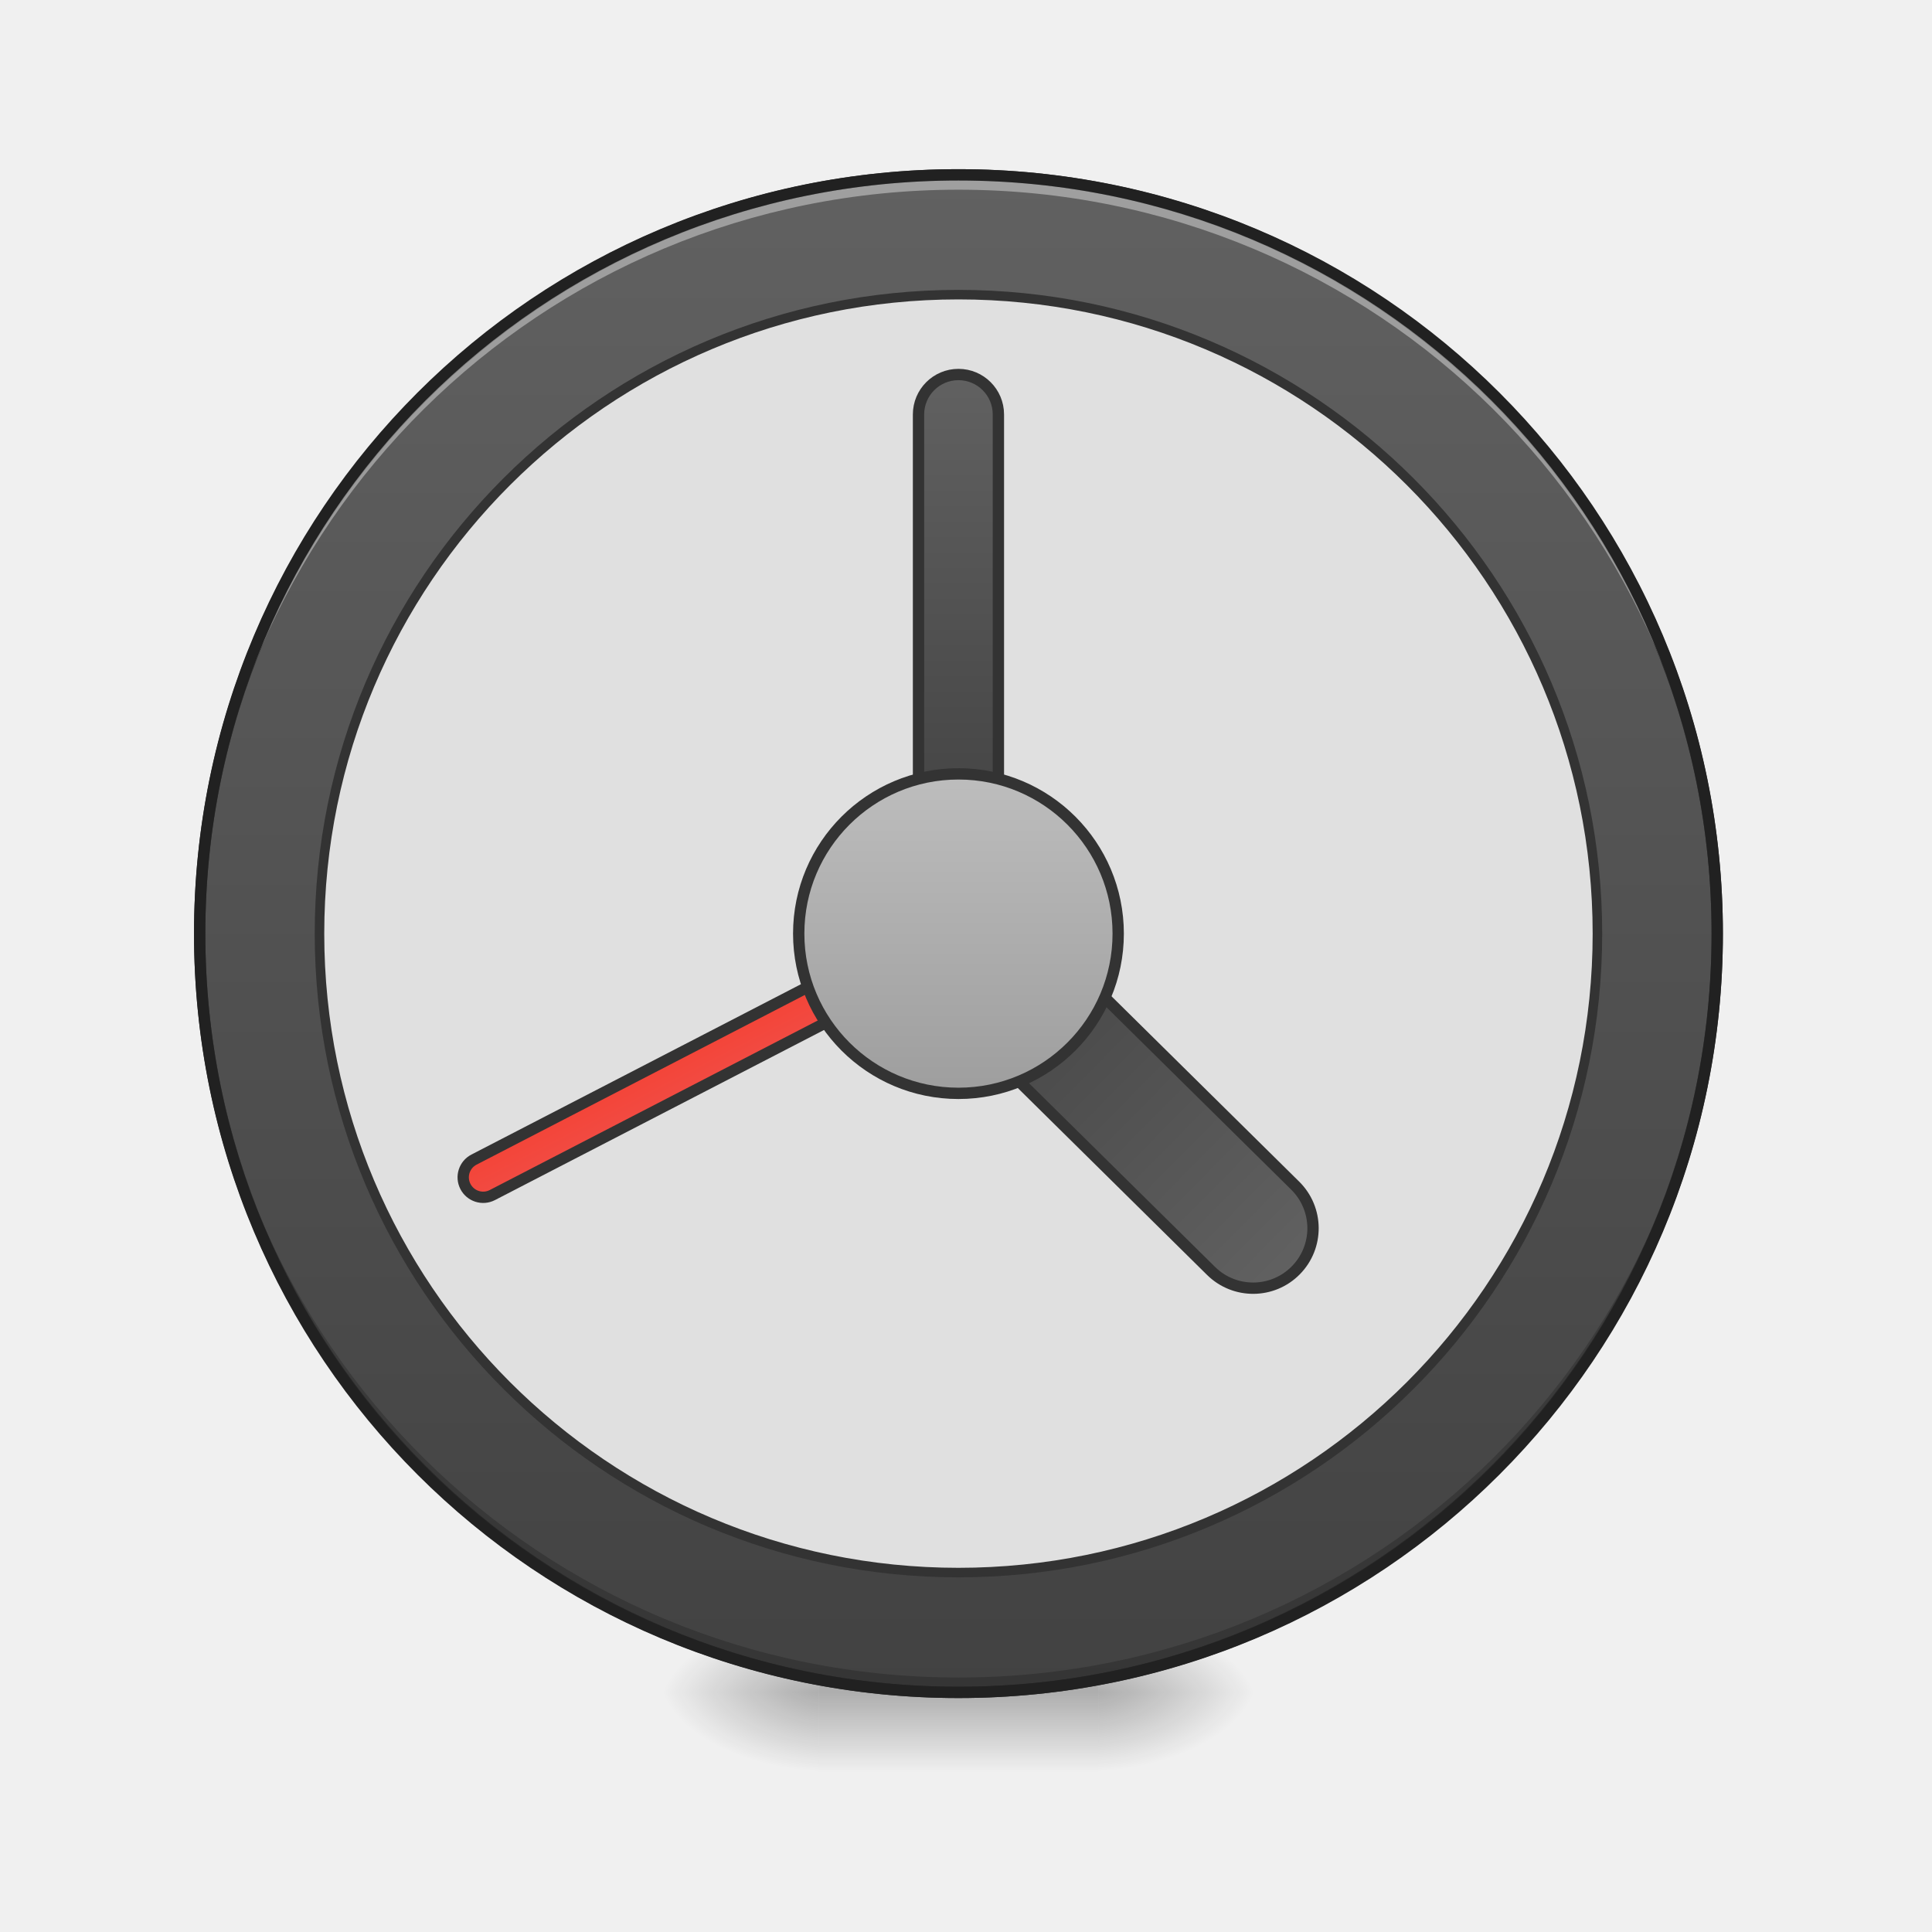
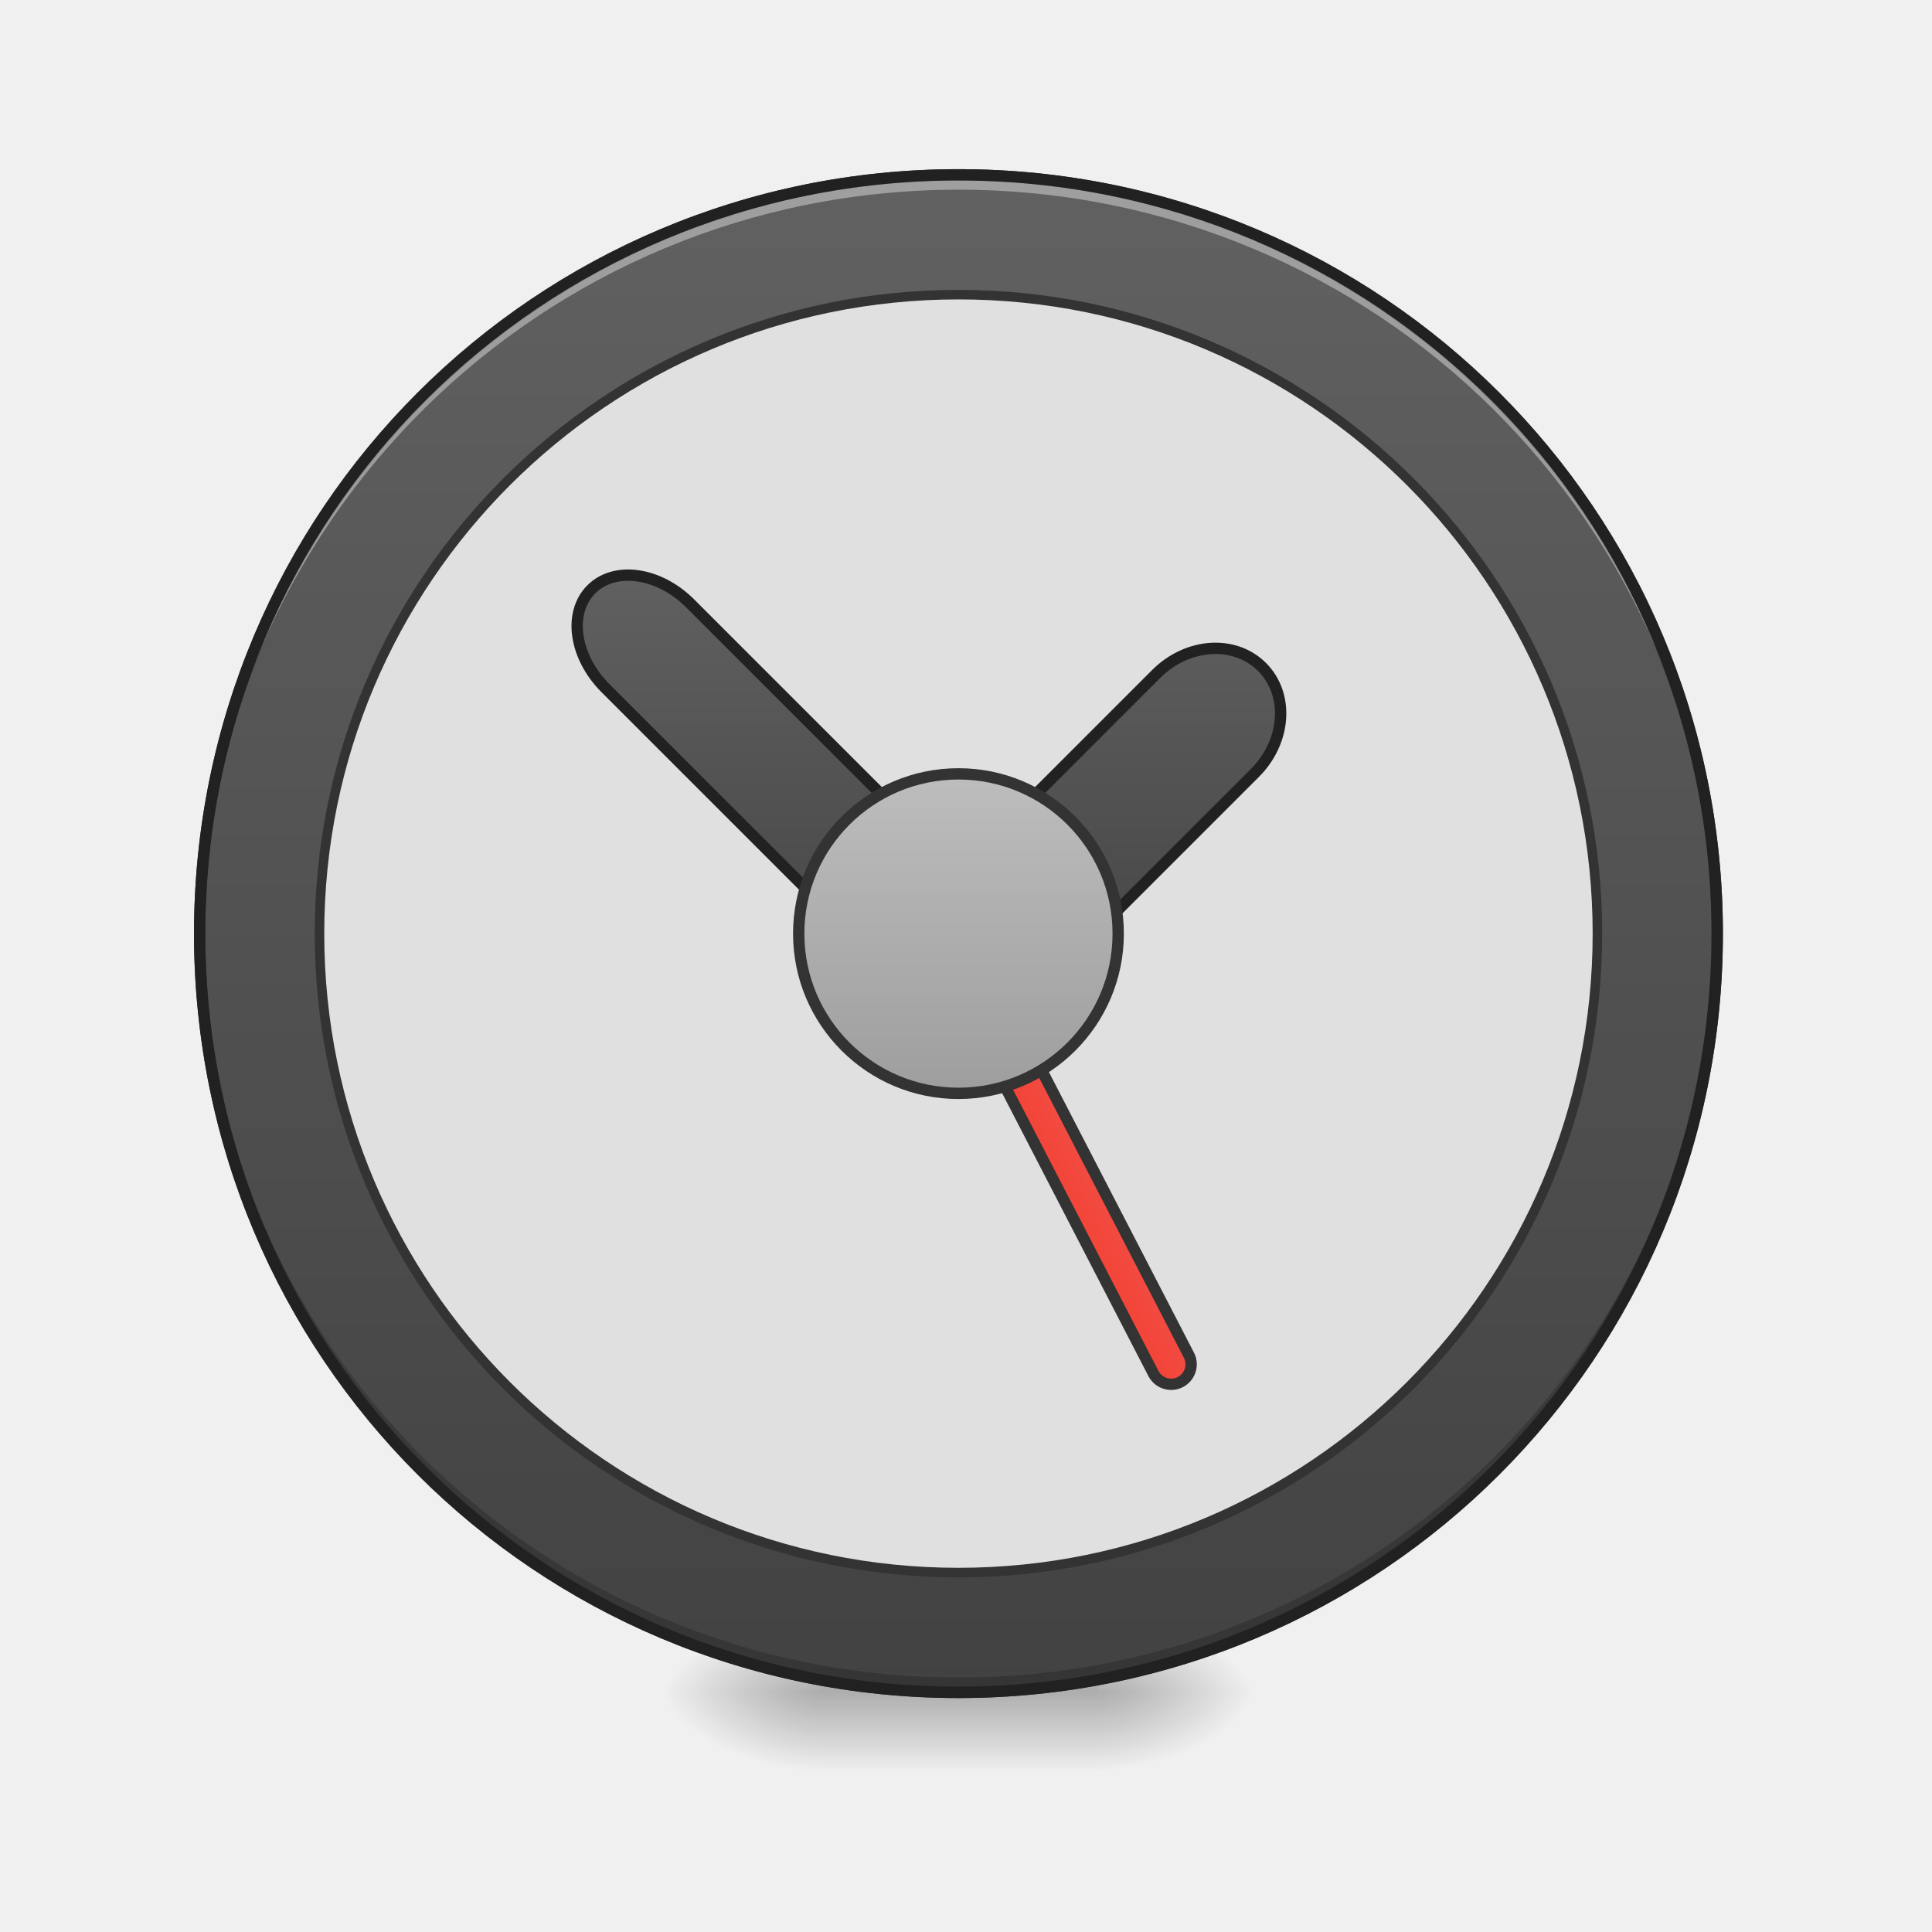
<svg xmlns="http://www.w3.org/2000/svg" xmlns:xlink="http://www.w3.org/1999/xlink" width="512mm" height="512mm" viewBox="0 0 512 512" version="1.1" id="svg3705">
  <defs id="defs3699">
    <linearGradient id="linearGradient874">
      <stop id="stop870" offset="0" style="stop-color:#e0e0e0;stop-opacity:1" />
      <stop id="stop872" offset="1" style="stop-color:#e0e0e0;stop-opacity:1" />
    </linearGradient>
    <linearGradient id="linearGradient878">
      <stop style="stop-color:#f44336;stop-opacity:1" offset="0" id="stop874" />
      <stop style="stop-color:#ef5350;stop-opacity:1" offset="1" id="stop876" />
    </linearGradient>
    <linearGradient id="linearGradient873">
      <stop style="stop-color:#9e9e9e;stop-opacity:1" offset="0" id="stop869" />
      <stop style="stop-color:#bdbdbd;stop-opacity:1" offset="1" id="stop871" />
    </linearGradient>
    <linearGradient id="linearGradient970">
      <stop style="stop-color:#616161;stop-opacity:1" offset="0" id="stop966" />
      <stop style="stop-color:#424242;stop-opacity:1" offset="1" id="stop968" />
    </linearGradient>
    <linearGradient id="linearGradient930">
      <stop style="stop-color:#000000;stop-opacity:0.314" offset="0" id="stop924" />
      <stop id="stop926" offset="0.222" style="stop-color:#000000;stop-opacity:0.275" />
      <stop style="stop-color:#000000;stop-opacity:0;" offset="1" id="stop928" />
    </linearGradient>
    <linearGradient xlink:href="#linearGradient970" id="linearGradient876" x1="254" y1="-168.667" x2="254" y2="233.5" gradientUnits="userSpaceOnUse" />
    <radialGradient xlink:href="#linearGradient930" id="radialGradient869" gradientUnits="userSpaceOnUse" gradientTransform="matrix(2.7864596e-6,1.25,-2.25,1.624462e-6,-287.8226,-1225.762)" cx="450.909" cy="189.579" fx="450.909" fy="189.579" r="21.167" />
    <radialGradient xlink:href="#linearGradient930" id="radialGradient871" gradientUnits="userSpaceOnUse" gradientTransform="matrix(2.7864596e-6,1.25,-2.25,1.624462e-6,1204.427,87.90515)" cx="450.909" cy="189.579" fx="450.909" fy="189.579" r="21.167" />
    <radialGradient xlink:href="#linearGradient930" id="radialGradient873" gradientUnits="userSpaceOnUse" gradientTransform="matrix(2.7864596e-6,1.25,-2.25,1.624462e-6,1204.427,-1225.762)" cx="450.909" cy="189.579" fx="450.909" fy="189.579" r="21.167" />
    <radialGradient xlink:href="#linearGradient930" id="radialGradient875" gradientUnits="userSpaceOnUse" gradientTransform="matrix(2.7864596e-6,1.25,-2.25,1.624462e-6,-287.8226,87.90514)" cx="450.909" cy="189.579" fx="450.909" fy="189.579" r="21.167" />
    <linearGradient xlink:href="#linearGradient3756-3" id="linearGradient4620" gradientUnits="userSpaceOnUse" gradientTransform="matrix(0.2137405,0,0,1,199.4272,2.7480786e-5)" x1="255.323" y1="233.5" x2="255.323" y2="254.667" />
    <linearGradient id="linearGradient3756-3">
      <stop style="stop-color:#000000;stop-opacity:0.275" offset="0" id="stop3752" />
      <stop style="stop-color:#000000;stop-opacity:0;" offset="1" id="stop3754" />
    </linearGradient>
-     <linearGradient xlink:href="#linearGradient970" id="linearGradient875" x1="254" y1="-94.583" x2="254" y2="32.417" gradientUnits="userSpaceOnUse" gradientTransform="translate(-1.0172526e-5,-21.16666)" />
    <linearGradient xlink:href="#linearGradient873" id="linearGradient889" x1="243.417" y1="74.75" x2="243.417" y2="-9.917" gradientUnits="userSpaceOnUse" />
    <linearGradient xlink:href="#linearGradient874" id="linearGradient895" gradientUnits="userSpaceOnUse" x1="254" y1="-168.667" x2="254" y2="233.5" gradientTransform="matrix(0.8421053,0,0,0.8421053,40.10526,5.118413)" />
-     <linearGradient xlink:href="#linearGradient878" id="linearGradient880" x1="241.917" y1="111.792" x2="266.083" y2="111.792" gradientUnits="userSpaceOnUse" gradientTransform="translate(-103.7343,-255.0751)" />
-     <linearGradient xlink:href="#linearGradient970" id="linearGradient907" gradientUnits="userSpaceOnUse" gradientTransform="translate(-408.718,-235.233)" x1="254" y1="-94.583" x2="254" y2="32.417" />
+     <linearGradient xlink:href="#linearGradient878" id="linearGradient880" x1="241.917" y1="111.792" x2="266.083" y2="111.792" gradientUnits="userSpaceOnUse" gradientTransform="translate(-40.30527,86.84806)" />
+     <linearGradient xlink:href="#linearGradient970" id="linearGradient883" x1="327.496" y1="-56.955" x2="239.565" y2="30.977" gradientUnits="userSpaceOnUse" gradientTransform="rotate(-45,276.7166,36.53424)" />
  </defs>
  <g id="layer1" transform="translate(0,215)">
    <g id="g897" transform="translate(-2.0345052e-5,-2.0345052e-5)">
      <g id="g867" transform="translate(1000.125,-423.3333)">
        <rect y="-656.833" x="-709.083" height="21.167" width="42.333" id="rect858" style="fill:url(#radialGradient869);fill-opacity:1;stroke-width:0.187" transform="scale(1,-1)" />
        <rect y="656.833" x="783.167" height="21.167" width="42.333" id="rect861" style="fill:url(#radialGradient871);fill-opacity:1;stroke-width:0.187" transform="scale(-1,1)" />
        <rect transform="scale(-1)" style="fill:url(#radialGradient873);fill-opacity:1;stroke-width:0.187" id="rect863" width="42.333" height="21.167" x="783.167" y="-656.833" />
        <rect style="fill:url(#radialGradient875);fill-opacity:1;stroke-width:0.187" id="rect865" width="42.333" height="21.167" x="-709.083" y="656.833" />
      </g>
      <rect id="rect4608" width="74.083" height="26.458" x="216.958" y="228.208" ry="0" style="fill:url(#linearGradient4620);fill-opacity:1;stroke-width:0.122" />
    </g>
    <rect style="opacity:1;fill:url(#linearGradient876);fill-opacity:1.0;stroke:#333333;stroke-width:3;stroke-linecap:round;stroke-miterlimit:4;stroke-dasharray:none;stroke-opacity:1" id="rect860" width="402.167" height="402.167" x="52.917" y="-168.667" rx="201.083" ry="201.083" />
    <path id="path864" d="M 254,233.5 C 142.6,233.5 52.917,143.817 52.917,32.417 c 0,-0.657 0.006,-1.313 0.012,-1.969 C 53.979,140.933 143.257,229.561 254,229.561 c 110.743,0 200.021,-88.629 201.071,-199.114 0.006,0.656 0.012,1.312 0.012,1.969 C 455.083,143.817 365.4,233.5 254,233.5 Z" style="opacity:1;fill:#000000;fill-opacity:0.196;stroke:none;stroke-width:3;stroke-linecap:round;stroke-miterlimit:4;stroke-dasharray:none;stroke-opacity:0.588" />
    <path style="opacity:1;fill:#ffffff;fill-opacity:0.392;stroke:none;stroke-width:11.339;stroke-linecap:round;stroke-miterlimit:4;stroke-dasharray:none;stroke-opacity:0.588" d="M 960 175.117 C 538.96 175.117 200 514.077 200 935.117 C 200 937.602 200.023 940.082 200.047 942.561 C 204.016 524.978 541.445 190.004 960 190.004 C 1378.555 190.004 1715.984 524.978 1719.953 942.561 C 1719.977 940.082 1720 937.602 1720 935.117 C 1720 514.077 1381.04 175.117 960 175.117 z " transform="matrix(0.2645833,0,0,0.2645833,0,-215)" id="rect949" />
    <path style="color:#000000;font-style:normal;font-variant:normal;font-weight:normal;font-stretch:normal;font-size:medium;line-height:normal;font-family:sans-serif;font-variant-ligatures:normal;font-variant-position:normal;font-variant-caps:normal;font-variant-numeric:normal;font-variant-alternates:normal;font-feature-settings:normal;text-indent:0;text-align:start;text-decoration:none;text-decoration-line:none;text-decoration-style:solid;text-decoration-color:#000000;letter-spacing:normal;word-spacing:normal;text-transform:none;writing-mode:lr-tb;direction:ltr;text-orientation:mixed;dominant-baseline:auto;baseline-shift:baseline;text-anchor:start;white-space:normal;shape-padding:0;clip-rule:nonzero;display:inline;overflow:visible;visibility:visible;opacity:1;isolation:auto;mix-blend-mode:normal;color-interpolation:sRGB;color-interpolation-filters:linearRGB;solid-color:#000000;solid-opacity:1;vector-effect:none;fill:#212121;fill-opacity:1;fill-rule:nonzero;stroke:none;stroke-width:3;stroke-linecap:round;stroke-linejoin:miter;stroke-miterlimit:4;stroke-dasharray:none;stroke-dashoffset:0;stroke-opacity:1;color-rendering:auto;image-rendering:auto;shape-rendering:auto;text-rendering:auto;enable-background:accumulate" d="m 254,-170.166 c -112.205,0 -202.584,90.377 -202.584,202.582 C 51.416,144.621 141.795,235 254,235 366.205,235 456.584,144.621 456.584,32.416 456.584,-79.789 366.205,-170.166 254,-170.166 Z m 0,3 c 110.595,0 199.584,88.987 199.584,199.582 C 453.584,143.011 364.595,232 254,232 143.405,232 54.416,143.011 54.416,32.416 54.416,-78.179 143.405,-167.166 254,-167.166 Z" id="rect878" />
    <rect ry="169.333" rx="169.333" y="-136.917" x="84.667" height="338.667" width="338.667" id="rect893" style="opacity:1;fill:url(#linearGradient895);fill-opacity:1.0;stroke:#333333;stroke-width:2.526;stroke-linecap:round;stroke-miterlimit:4;stroke-dasharray:none;stroke-opacity:1" />
-     <rect style="opacity:1;fill:url(#linearGradient875);fill-opacity:1;stroke:#333333;stroke-width:3;stroke-linecap:square;stroke-linejoin:bevel;stroke-miterlimit:4;stroke-dasharray:none;stroke-opacity:1;paint-order:normal" id="rect859" width="21.167" height="137.583" x="243.417" y="-115.75" ry="10.583" rx="10.583" />
-     <rect style="opacity:1;fill:url(#linearGradient880);fill-opacity:1;stroke:#333333;stroke-width:3;stroke-linecap:square;stroke-linejoin:bevel;stroke-miterlimit:4;stroke-dasharray:none;stroke-opacity:1;paint-order:normal" id="rect864" width="10.583" height="158.75" x="139.682" y="-222.658" ry="5.292" rx="5.292" transform="rotate(62.66312)" />
-     <rect rx="15.875" ry="15.875" y="-329.816" x="-170.593" height="137.583" width="31.75" id="rect905" style="opacity:1;fill:url(#linearGradient907);fill-opacity:1;stroke:#333333;stroke-width:3;stroke-linecap:square;stroke-linejoin:bevel;stroke-miterlimit:4;stroke-dasharray:none;stroke-opacity:1;paint-order:normal" transform="rotate(134.6408)" />
+     <rect style="opacity:1;fill:url(#linearGradient880);fill-opacity:1;stroke:#333333;stroke-width:3;stroke-linecap:square;stroke-linejoin:bevel;stroke-miterlimit:4;stroke-dasharray:none;stroke-opacity:1;paint-order:normal" id="rect864" width="10.583" height="158.75" x="203.111" y="119.265" ry="5.292" rx="5.292" transform="rotate(-27.33688)" />
+     <path style="opacity:1;vector-effect:none;fill:url(#linearGradient883);fill-opacity:1;stroke:#212121;stroke-width:3;stroke-linecap:round;stroke-linejoin:round;stroke-miterlimit:4;stroke-dasharray:none;stroke-dashoffset:0;stroke-opacity:1;paint-order:normal" d="m 156.714,-58.826 c -6.219,6.219 -4.55,17.901 3.742,26.192 l 82.319,82.319 c 0.352,0.352 0.712,0.688 1.076,1.016 0.254,0.292 0.518,0.577 0.795,0.855 2.221,2.221 4.935,3.68 7.869,4.403 6.173,2.202 12.446,1.474 16.452,-2.532 0.525,-0.525 0.992,-1.089 1.405,-1.686 0.808,-0.625 1.59,-1.309 2.336,-2.056 l 59.868,-59.868 c 8.292,-8.292 9.126,-20.808 1.871,-28.063 -7.255,-7.255 -19.772,-6.421 -28.063,1.871 L 254,16.01 182.906,-55.084 c -8.292,-8.292 -19.974,-9.961 -26.192,-3.742 z" id="rect872" />
    <rect style="opacity:1;fill:url(#linearGradient889);fill-opacity:1;stroke:#333333;stroke-width:3;stroke-linecap:square;stroke-linejoin:bevel;stroke-miterlimit:4;stroke-dasharray:none;stroke-opacity:1;paint-order:normal" id="rect881" width="84.667" height="84.667" x="211.667" y="-9.917" rx="42.333" ry="42.333" />
  </g>
</svg>
